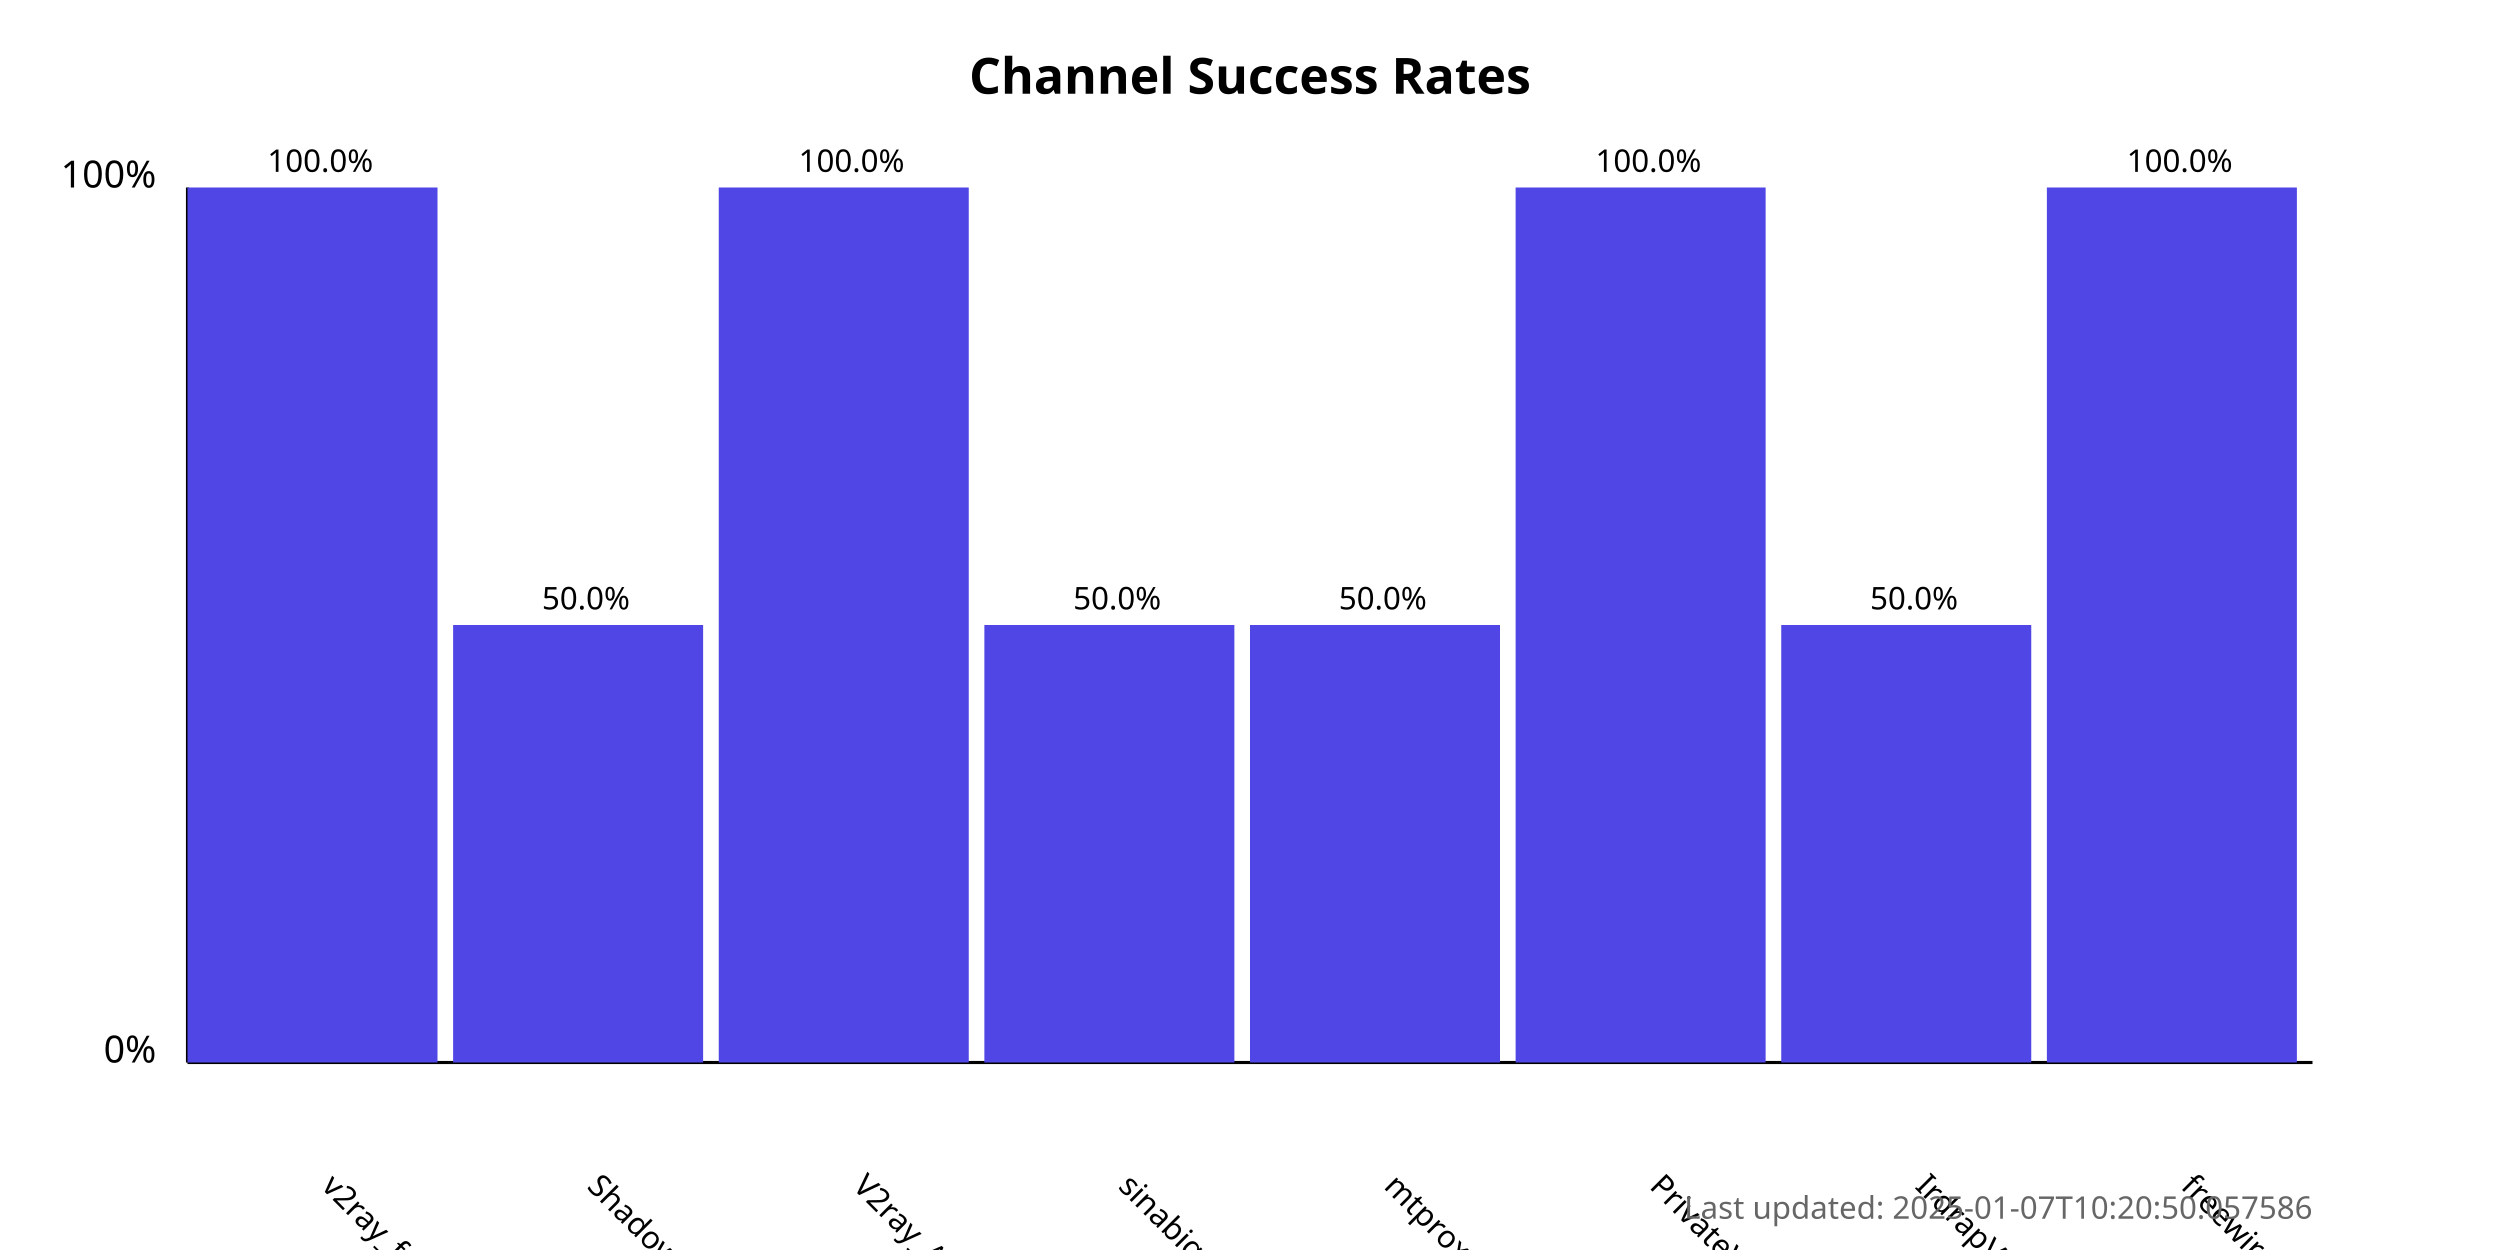
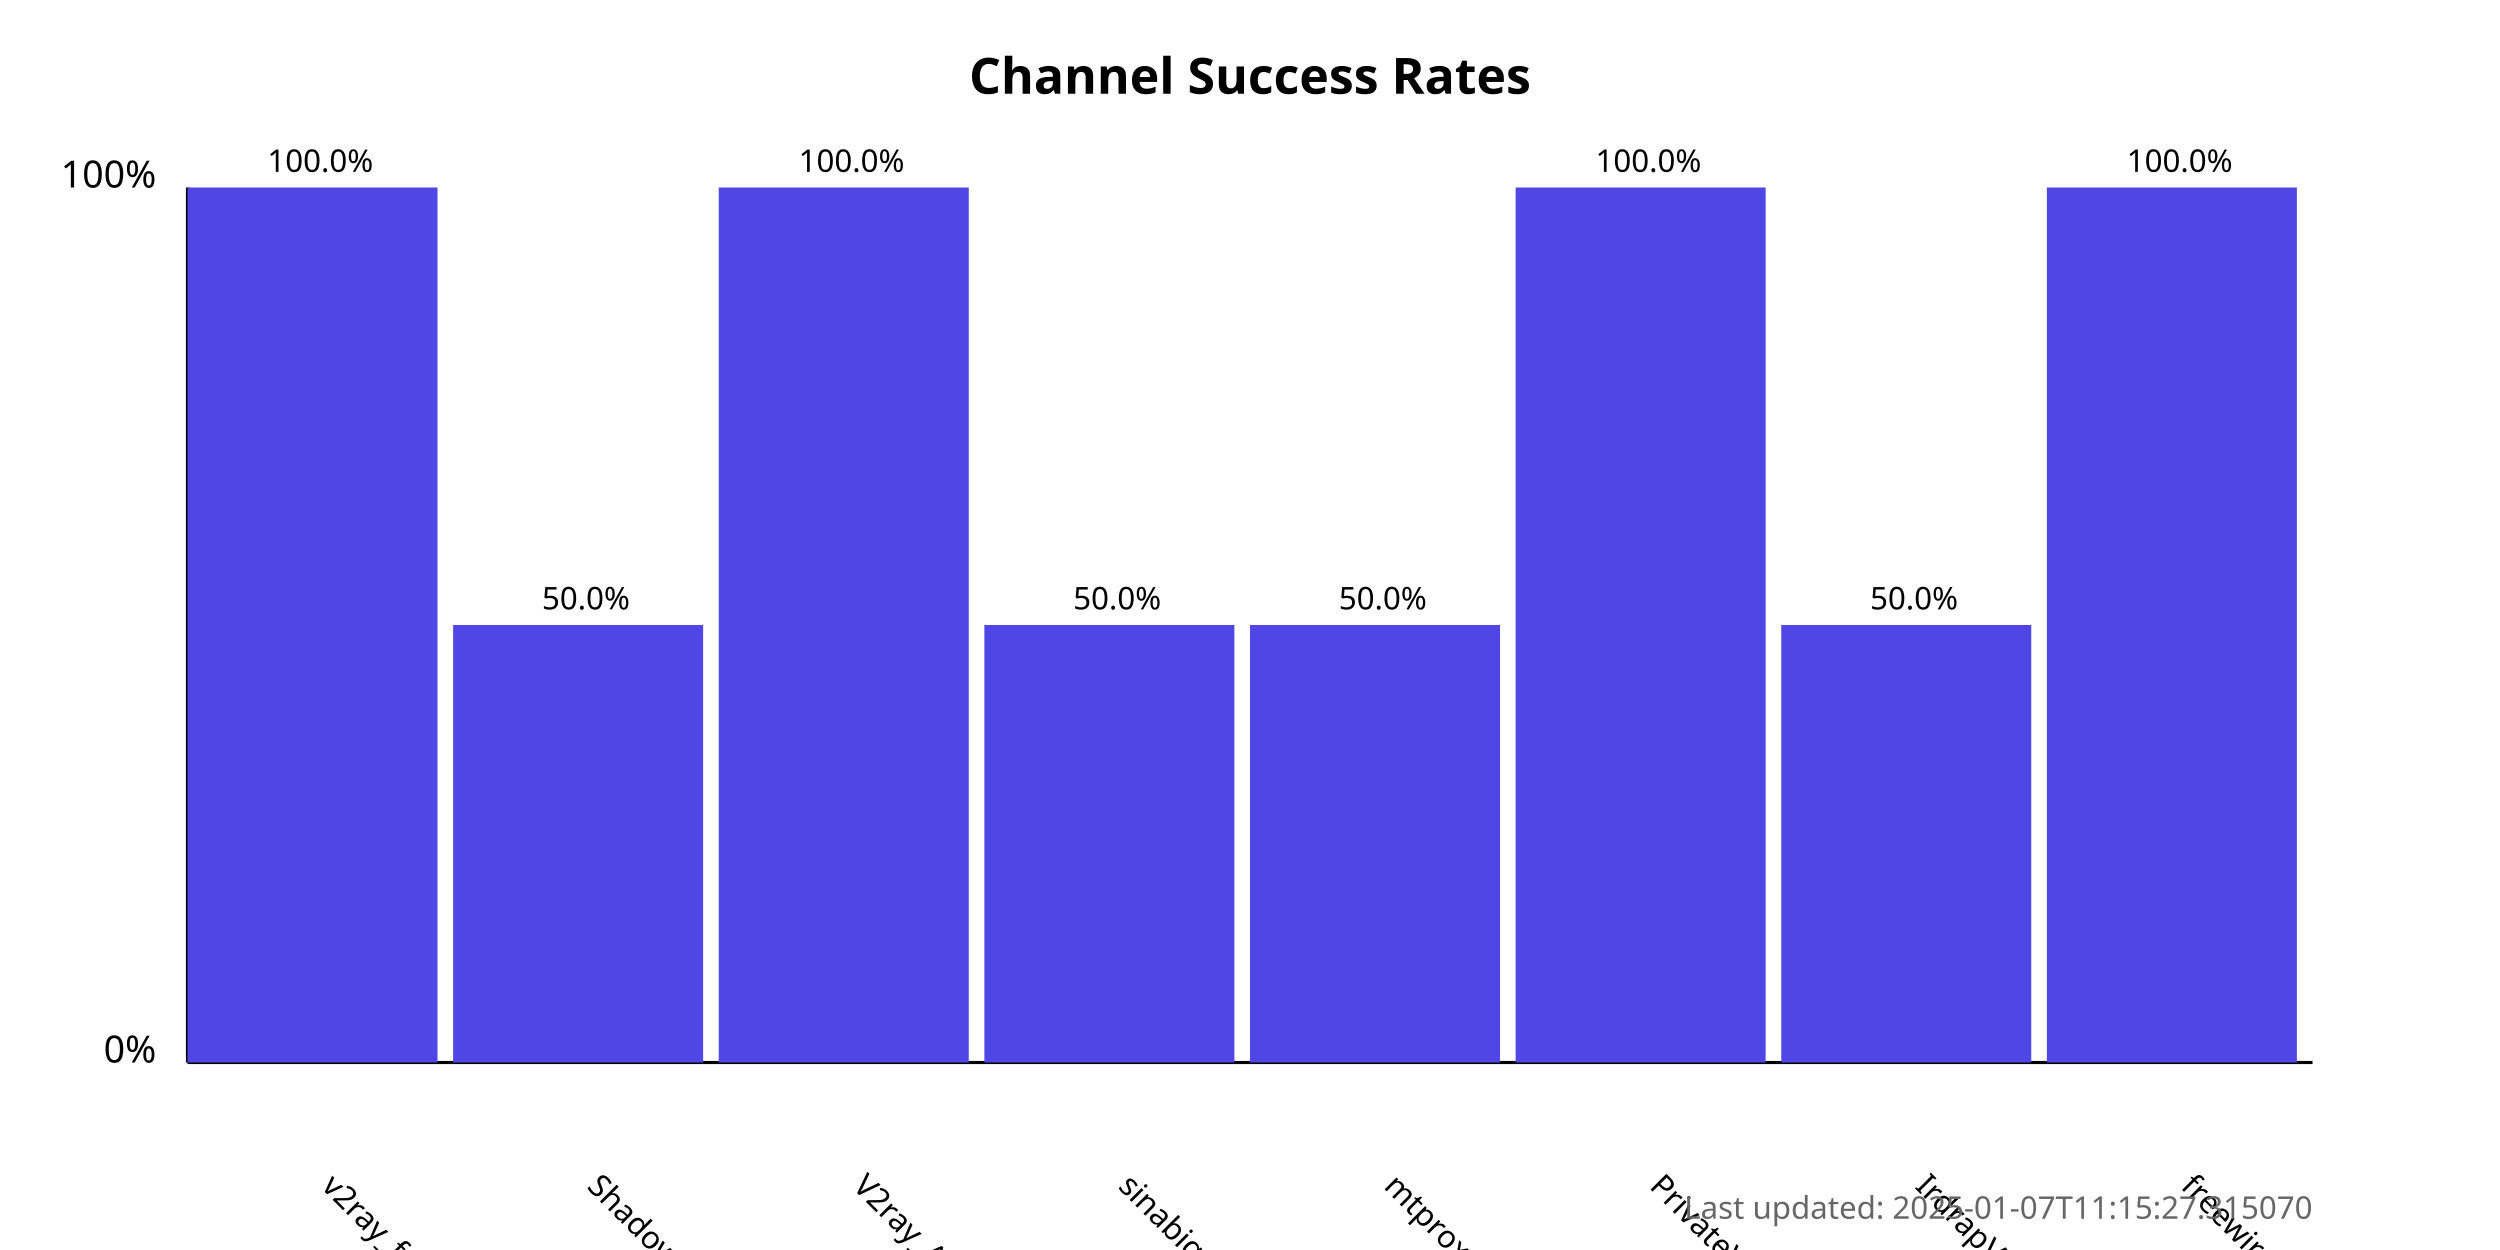
<svg xmlns="http://www.w3.org/2000/svg" width="800" height="400">
  <style>
            .chart-title { font: bold 16px sans-serif; }
            .axis-label { font: 12px sans-serif; }
            .tick-label { font: 10px sans-serif; }
            .bar { fill: #4f46e5; }
            .bar:hover { fill: #6366f1; }
            .timestamp { font: 10px sans-serif; fill: #666; }
        </style>
  <text x="400.0" y="30" text-anchor="middle" class="chart-title">
            Channel Success Rates
        </text>
  <line x1="60" y1="340" x2="60" y2="60" stroke="black" stroke-width="1" />
  <line x1="60" y1="340" x2="740" y2="340" stroke="black" stroke-width="1" />
  <text x="50" y="340" text-anchor="end" class="axis-label">0%</text>
  <text x="50" y="60" text-anchor="end" class="axis-label">100%</text>
  <g>
    <rect x="60" y="60.0" width="80.0" height="280.0" class="bar" />
    <text x="102.5" y="380" transform="rotate(45, 102.5, 380)" text-anchor="start" class="tick-label">
                v2ray_free_conf
            </text>
    <text x="102.5" y="55.0" text-anchor="middle" class="tick-label">
                100.0%
            </text>
  </g>
  <g>
    <rect x="145.0" y="200.0" width="80.0" height="140.0" class="bar" />
    <text x="187.5" y="380" transform="rotate(45, 187.5, 380)" text-anchor="start" class="tick-label">
                ShadowProxy66
            </text>
    <text x="187.5" y="195.0" text-anchor="middle" class="tick-label">
                50.0%
            </text>
  </g>
  <g>
    <rect x="230.0" y="60.0" width="80.0" height="280.0" class="bar" />
    <text x="272.5" y="380" transform="rotate(45, 272.5, 380)" text-anchor="start" class="tick-label">
                V2ray_Alpha
            </text>
    <text x="272.5" y="55.0" text-anchor="middle" class="tick-label">
                100.0%
            </text>
  </g>
  <g>
    <rect x="315.0" y="200.0" width="80.0" height="140.0" class="bar" />
    <text x="357.5" y="380" transform="rotate(45, 357.5, 380)" text-anchor="start" class="tick-label">
                sinabigo
            </text>
    <text x="357.5" y="195.0" text-anchor="middle" class="tick-label">
                50.0%
            </text>
  </g>
  <g>
    <rect x="400.0" y="200.0" width="80.0" height="140.0" class="bar" />
    <text x="442.5" y="380" transform="rotate(45, 442.5, 380)" text-anchor="start" class="tick-label">
                mtproxy_lists
            </text>
    <text x="442.5" y="195.0" text-anchor="middle" class="tick-label">
                50.0%
            </text>
  </g>
  <g>
    <rect x="485.0" y="60.0" width="80.0" height="280.0" class="bar" />
    <text x="527.5" y="380" transform="rotate(45, 527.5, 380)" text-anchor="start" class="tick-label">
                PrivateVPNs
            </text>
    <text x="527.5" y="55.0" text-anchor="middle" class="tick-label">
                100.0%
            </text>
  </g>
  <g>
    <rect x="570.0" y="200.0" width="80.0" height="140.0" class="bar" />
    <text x="612.5" y="380" transform="rotate(45, 612.5, 380)" text-anchor="start" class="tick-label">
                IrdrapVPNnews
            </text>
    <text x="612.5" y="195.0" text-anchor="middle" class="tick-label">
                50.0%
            </text>
  </g>
  <g>
    <rect x="655.0" y="60.0" width="80.0" height="280.0" class="bar" />
    <text x="697.5" y="380" transform="rotate(45, 697.5, 380)" text-anchor="start" class="tick-label">
                freewireguard
            </text>
    <text x="697.5" y="55.0" text-anchor="middle" class="tick-label">
                100.0%
            </text>
  </g>
  <text x="740" y="390" text-anchor="end" class="timestamp">
-             Last updated: 2025-01-07T10:20:50.057586
+             Last updated: 2025-01-07T11:15:27.315070
        </text>
</svg>
